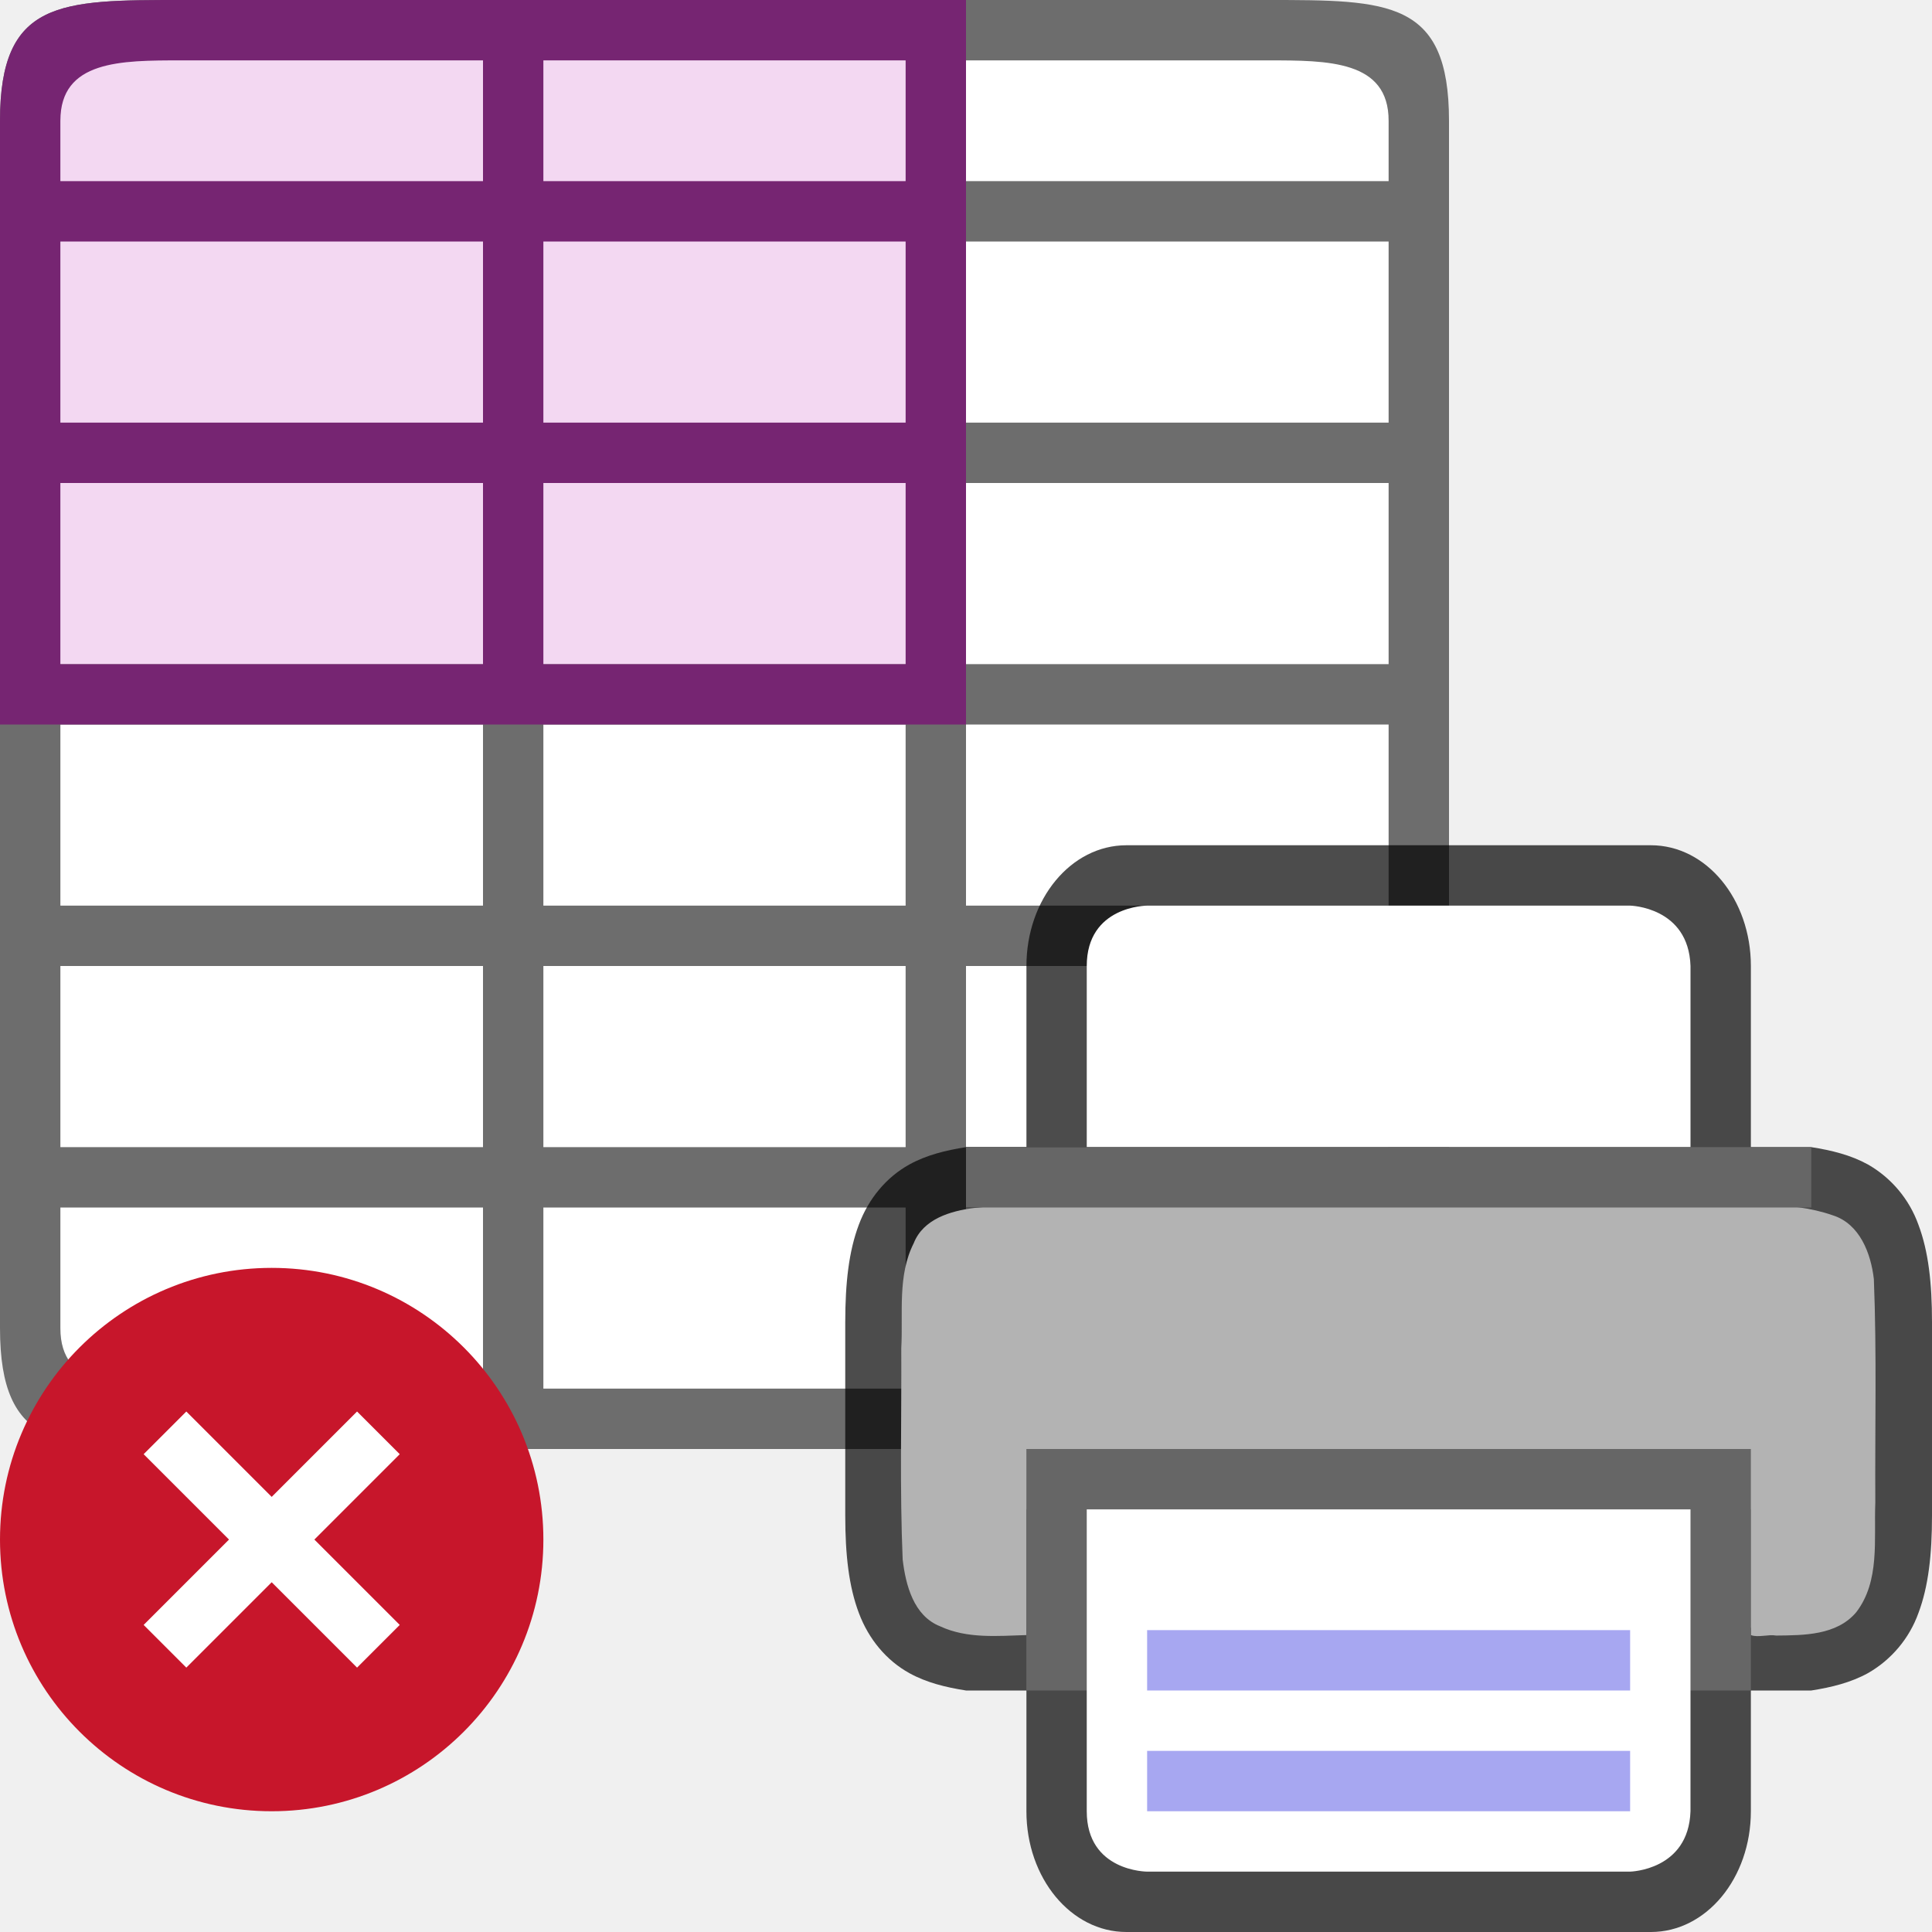
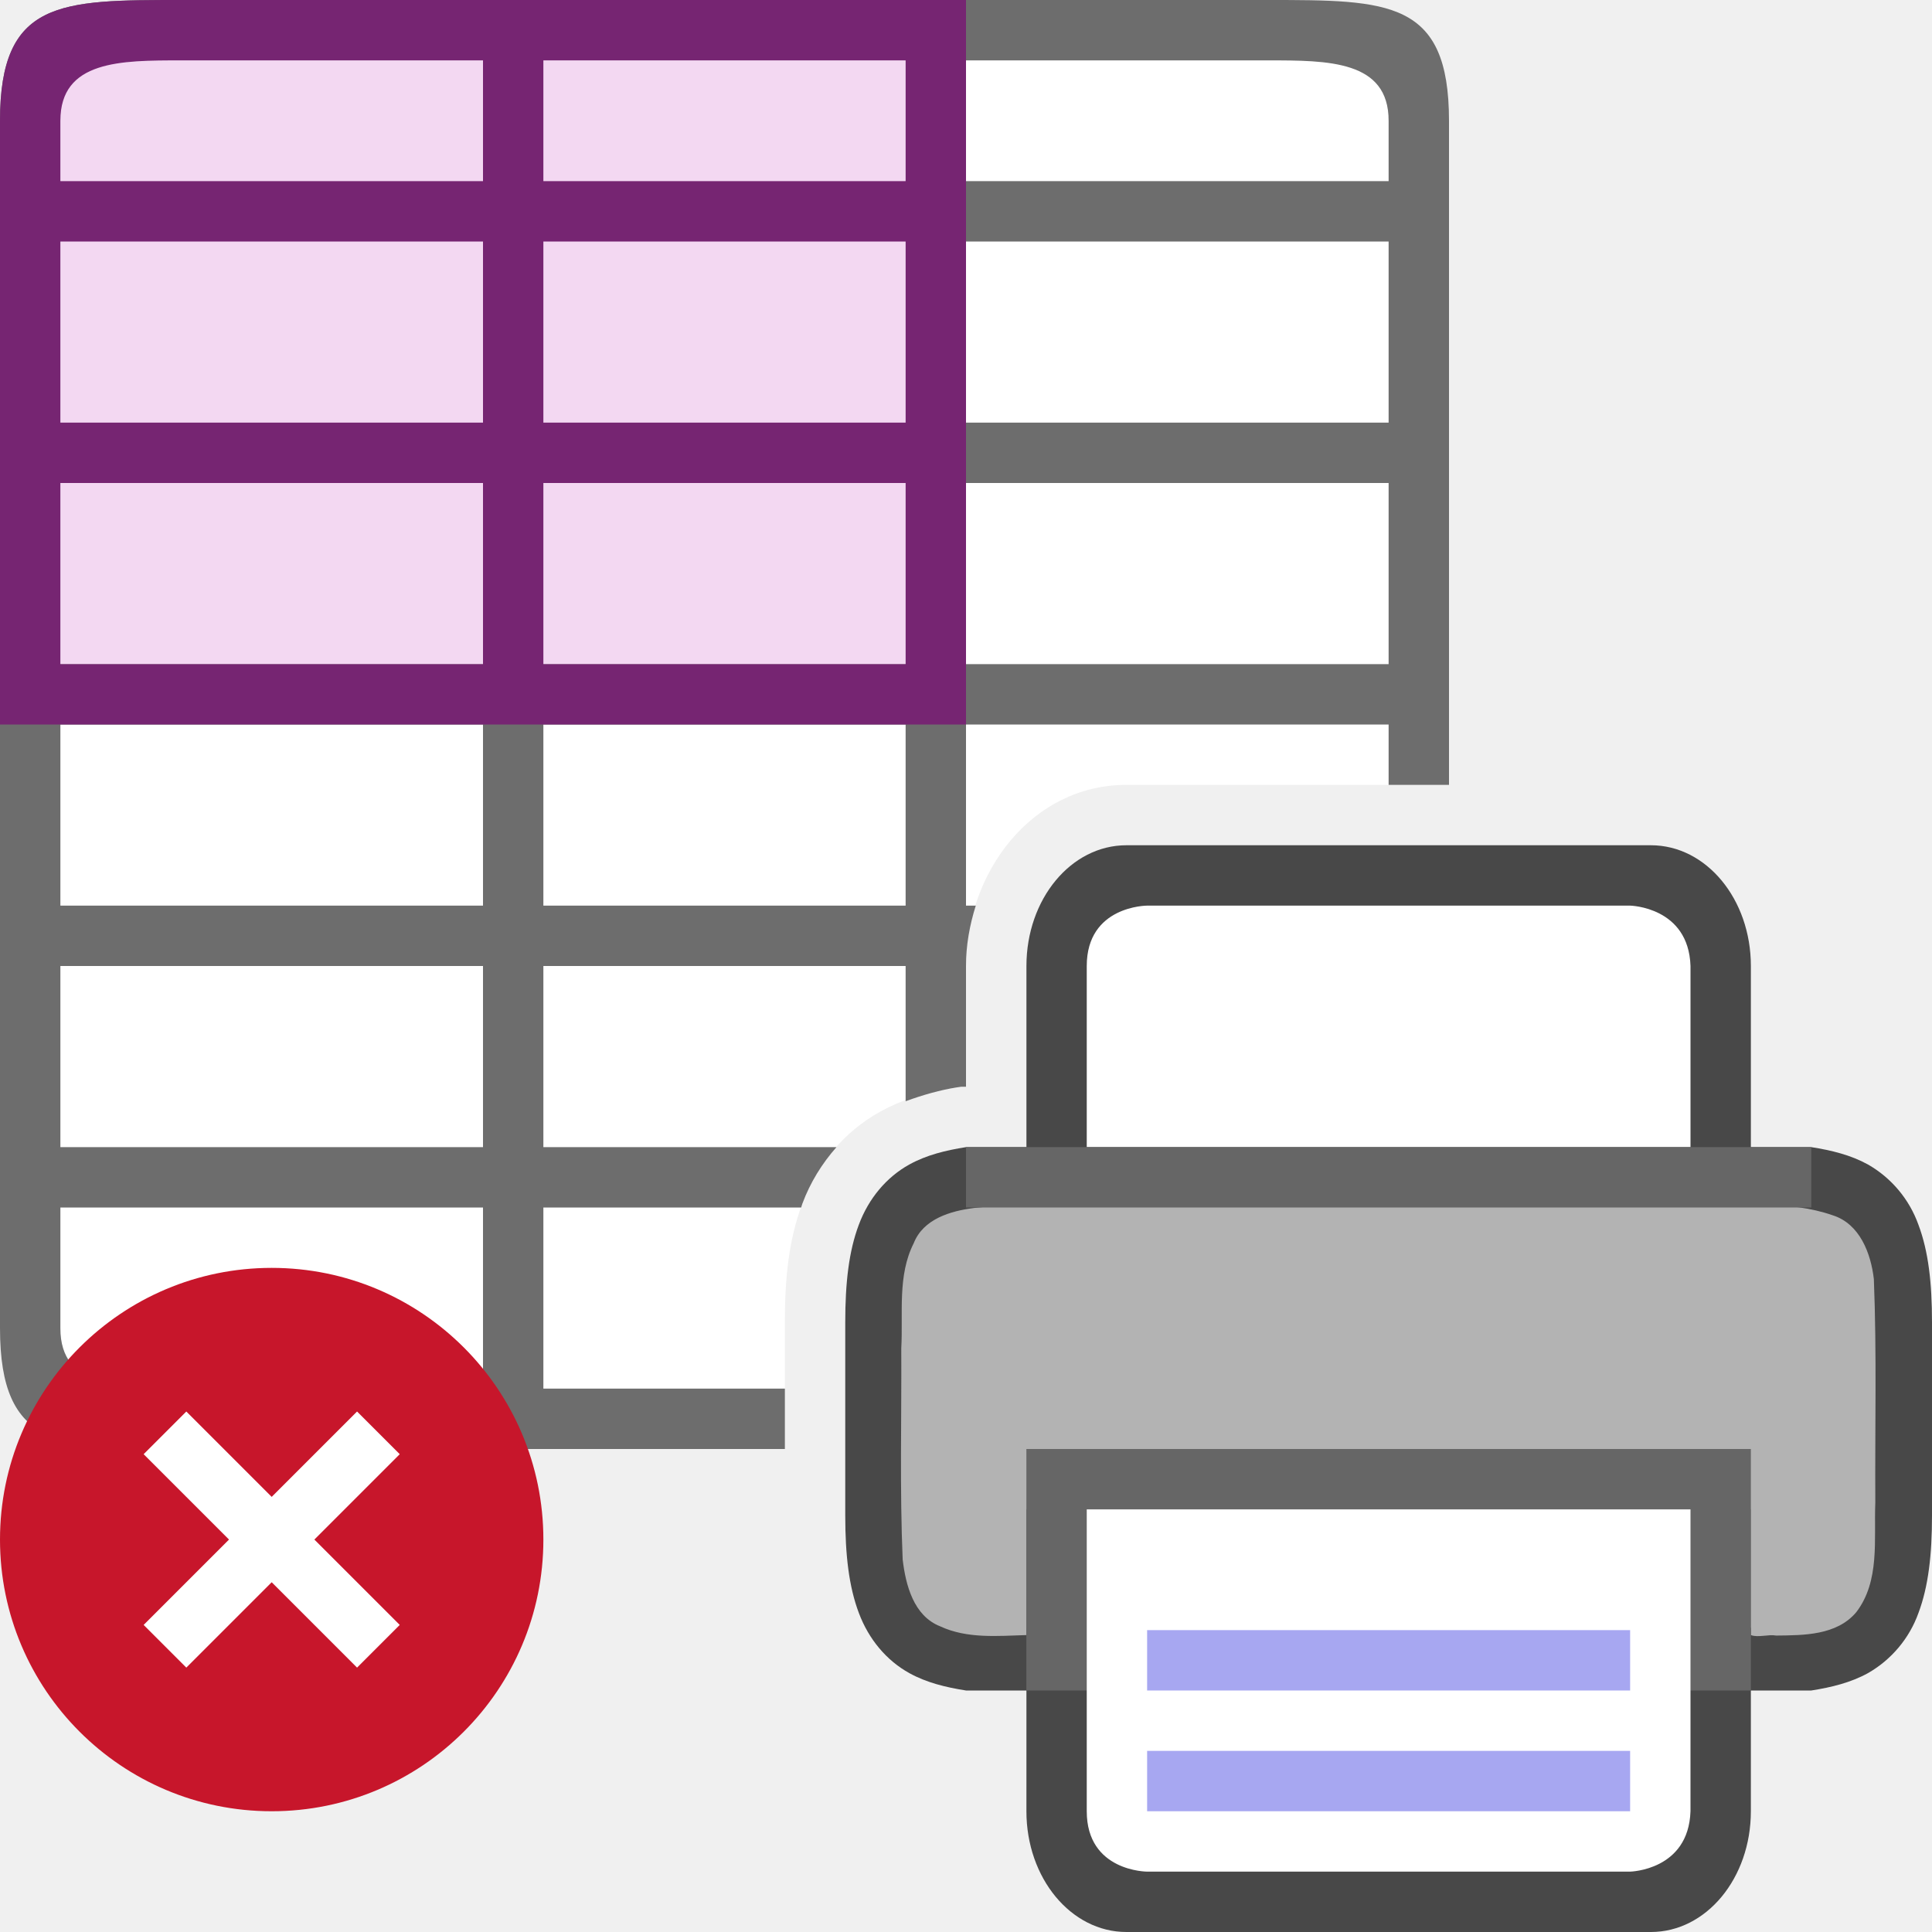
<svg xmlns="http://www.w3.org/2000/svg" viewBox="0 0 32 32" version="1.1" id="svg4">
  <defs id="defs8" />
-   <rect style="opacity:1;fill:#ffffff;fill-opacity:1;stroke:none;stroke-width:2;stroke-linecap:round;stroke-linejoin:round;stroke-miterlimit:4;stroke-dasharray:none;stroke-opacity:1" id="rect820" width="22" height="22" x="1" y="1" />
-   <path d="m 0,2 v 20 c 0,2 1,2 3,2 h 18 c 2,0 3,0 3,-2 V 2 C 24,0 23,0 21,0 H 3 C 1,0 0,0 0,2 Z M 1,2 C 1,1 2,1 3,1 H 8 V 3 H 1 Z M 9,1 h 6 V 3 H 9 Z m 7,0 h 5 c 1,0 2,0 2,1 V 3 H 16 Z M 1,4 H 8 V 7 H 1 Z m 8,0 h 6 V 7 H 9 Z m 7,0 h 7 V 7 H 16 Z M 1,8 h 7 v 3 H 1 Z m 8,0 h 6 v 3 H 9 Z m 7,0 h 7 v 3 H 16 Z M 1,12 h 7 v 3 H 1 Z m 8,0 h 6 v 3 H 9 Z m 7,0 h 7 v 3 H 16 Z M 1,16 h 7 v 3 H 1 Z m 8,0 h 6 v 3 H 9 Z m 7,0 h 7 v 3 H 16 Z M 1,20 h 7 v 3 H 3 C 2,23 1,23 1,22 Z m 8,0 h 6 v 3 H 9 Z m 7,0 h 7 v 2 c 0,1 -1,1 -2,1 h -5 z" id="path2" style="fill:#6d6d6d;fill-opacity:1" />
+   <path id="rect820" style="opacity:1;fill:#ffffff;fill-opacity:1;stroke:none;stroke-width:2;stroke-linecap:round;stroke-linejoin:round;stroke-miterlimit:4;stroke-dasharray:none;stroke-opacity:1" d="m 1,1 v 22 h 12 v -1 -0.098 c 0,-0.718 0.06,-1.359 0.289,-1.967 0.241,-0.646 0.692,-1.193 1.291,-1.523 0.436,-0.241 0.874,-0.339 1.266,-0.4 L 15.922,18 H 16 v -2 c 0,-1.552 1.091,-3 2.656,-3 H 23 V 1 Z" />
+   <path id="path2" style="fill:#6d6d6d;fill-opacity:1" d="M 3,0 C 1,0 0,0 0,2 v 20 c 0,2 1,2 3,2 H 13 V 23 H 9 v -3 h 4.27 c 0.007,-0.021 0.012,-0.043 0.02,-0.064 C 13.419,19.588 13.614,19.272 13.855,19 H 9 v -3 h 6 v 2.24 c 0.293,-0.108 0.581,-0.187 0.846,-0.229 L 15.922,18 H 16 v -2 c 0,-0.345 0.061,-0.68 0.162,-1 H 16 v -3 h 7 v 1 h 1 V 2 C 24,0 23,0 21,0 Z M 3,1 H 8 V 3 H 1 V 2 C 1,1 2,1 3,1 Z m 6,0 h 6 V 3 H 9 Z m 7,0 h 5 c 1,0 2,0 2,1 V 3 H 16 Z M 1,4 H 8 V 7 H 1 Z m 8,0 h 6 V 7 H 9 Z m 7,0 h 7 V 7 H 16 Z M 1,8 h 7 v 3 H 1 Z m 8,0 h 6 v 3 H 9 Z m 7,0 h 7 v 3 H 16 Z M 1,12 h 7 v 3 H 1 Z m 8,0 h 6 v 3 H 9 Z m -8,4 h 7 v 3 H 1 Z m 0,4 h 7 v 3 H 3 C 2,23 1,23 1,22 Z" />
  <g id="g841-0" style="display:inline" transform="translate(11,17)">
    <path id="path2013-2-4-9" d="m 7.657,-3 c -0.918,0 -1.656,0.892 -1.656,2 v 3 h -1 c -0.338,0.053 -0.655,0.131 -0.938,0.287 -0.377,0.208 -0.674,0.559 -0.838,0.998 -0.165,0.438 -0.225,0.959 -0.225,1.617 V 5 8 8.098 c 0,0.658 0.06,1.179 0.225,1.617 0.164,0.439 0.461,0.79 0.838,0.998 0.282,0.156 0.6,0.234 0.938,0.287 h 1 l -2.305e-4,2 c -1.277e-4,1.108 0.739,2 1.656,2 h 8.687 c 0.918,0 1.656,-0.892 1.656,-2 L 18,11 h 1 c 0.338,-0.053 0.654,-0.131 0.938,-0.287 0.389,-0.222 0.687,-0.576 0.838,-0.998 C 20.94,9.277 21,8.755 21,8.098 V 8 5 4.902 C 21,4.245 20.94,3.723 20.775,3.285 20.624,2.863 20.327,2.509 19.938,2.287 19.654,2.131 19.338,2.053 19,2 h -1 v -3 c 0,-1.108 -0.739,-2 -1.656,-2 z M 6,3.039 V 6 H 18 V 3.039 c 0.666,0.032 1.204,0.085 1.453,0.223 0.184,0.1 0.29,0.213 0.387,0.473 C 19.937,3.994 20,4.408 20,5 v 3 c 0,0.592 -0.063,1.006 -0.16,1.266 -0.097,0.26 -0.203,0.373 -0.387,0.473 C 19.204,9.876 18.666,9.929 18,9.961 V 7 H 6 V 9.961 C 5.333,9.929 4.794,9.876 4.545,9.738 4.362,9.637 4.259,9.526 4.161,9.266 4.064,9.006 4,8.592 4,8 V 5 c 0,-0.592 0.063,-1.006 0.16,-1.266 0.098,-0.26 0.202,-0.372 0.385,-0.473 0.249,-0.137 0.788,-0.191 1.455,-0.223 z" style="color:#000000;font-weight:400;line-height:normal;font-family:sans-serif;font-variant-ligatures:normal;font-variant-position:normal;font-variant-caps:normal;font-variant-numeric:normal;font-variant-alternates:normal;font-feature-settings:normal;text-indent:0;text-align:start;text-decoration:none;text-decoration-line:none;text-decoration-style:solid;text-decoration-color:#000000;text-transform:none;text-orientation:mixed;white-space:normal;shape-padding:0;overflow:visible;opacity:0.7;isolation:auto;mix-blend-mode:normal;fill:#000000;fill-opacity:1;marker:none" />
    <path id="path4490-3" d="m 8.206,2.93 c -1.024,0.017 -2.053,-0.031 -3.072,0.078 -0.39,0.049 -0.842,0.181 -1,0.584 C 3.862,4.128 3.96,4.751 3.928,5.33 c 0.006,1.166 -0.026,2.335 0.023,3.5 0.05,0.423 0.181,0.934 0.621,1.107 0.446,0.208 0.954,0.159 1.428,0.145 V 8 H 18 v 2.082 c 0.118,0.046 0.292,-0.016 0.418,0.008 0.459,-0.005 1.001,-0.002 1.326,-0.385 C 20.142,9.188 20.036,8.497 20.061,7.889 20.054,6.655 20.086,5.418 20.037,4.186 19.988,3.76 19.804,3.27 19.355,3.129 18.625,2.874 17.836,2.98 17.078,2.945 14.787,2.934 10.496,2.93 8.206,2.93 Z" style="opacity:1;vector-effect:none;fill:#b3b3b3;fill-opacity:1;stroke:none;stroke-width:0.062;stroke-linecap:round;stroke-linejoin:round;stroke-miterlimit:4;stroke-dasharray:none;stroke-dashoffset:0;stroke-opacity:1" />
    <rect y="7" x="6" height="4" width="12" id="rect2016-6" style="opacity:1;vector-effect:none;fill:#666666;fill-opacity:1;stroke:none;stroke-width:4;stroke-linecap:butt;stroke-linejoin:round;stroke-miterlimit:4;stroke-dasharray:none;stroke-dashoffset:0;stroke-opacity:1" />
    <path id="rect4622-0" d="M 7,8 H 17 l -2.31e-4,5 c -0.032,0.981 -1,1 -1,1 H 8 c 0,0 -1,0 -1,-1 z" style="opacity:1;vector-effect:none;fill:#ffffff;fill-opacity:1;stroke:none;stroke-width:4;stroke-linecap:butt;stroke-linejoin:round;stroke-miterlimit:4;stroke-dasharray:none;stroke-dashoffset:0;stroke-opacity:1" />
    <path id="path2005-6" d="m 8,10 v 1 h 8 v -1 z" style="color:#000000;font-weight:400;line-height:normal;font-family:sans-serif;font-variant-ligatures:normal;font-variant-position:normal;font-variant-caps:normal;font-variant-numeric:normal;font-variant-alternates:normal;font-feature-settings:normal;text-indent:0;text-align:start;text-decoration:none;text-decoration-line:none;text-decoration-style:solid;text-decoration-color:#000000;text-transform:none;text-orientation:mixed;white-space:normal;shape-padding:0;overflow:visible;isolation:auto;mix-blend-mode:normal;fill:#a7a7f1;fill-opacity:1;marker:none" />
    <path id="path4024-2" d="m 8,12 v 1 h 8 v -1 z" style="color:#000000;font-weight:400;line-height:normal;font-family:sans-serif;font-variant-ligatures:normal;font-variant-position:normal;font-variant-caps:normal;font-variant-numeric:normal;font-variant-alternates:normal;font-feature-settings:normal;text-indent:0;text-align:start;text-decoration:none;text-decoration-line:none;text-decoration-style:solid;text-decoration-color:#000000;text-transform:none;text-orientation:mixed;white-space:normal;shape-padding:0;overflow:visible;isolation:auto;mix-blend-mode:normal;fill:#a7a7f1;fill-opacity:1;marker:none" />
    <path id="rect4622-3-6" d="M 7,2 H 17 V -1 C 16.968,-1.981 16,-2 16,-2 H 8 c 0,0 -1,0 -1,1 z" style="opacity:1;vector-effect:none;fill:#ffffff;fill-opacity:1;stroke:none;stroke-width:4;stroke-linecap:butt;stroke-linejoin:round;stroke-miterlimit:4;stroke-dasharray:none;stroke-dashoffset:0;stroke-opacity:1" />
    <rect y="2" x="5" height="1" width="14" id="rect2525-1" style="opacity:1;vector-effect:none;fill:#666666;fill-opacity:1;stroke:none;stroke-width:2;stroke-linecap:round;stroke-linejoin:round;stroke-miterlimit:4;stroke-dasharray:none;stroke-dashoffset:0;stroke-opacity:1" />
  </g>
  <rect style="fill:#f3d8f2;fill-opacity:1;fill-rule:evenodd;stroke-width:2;stroke-linecap:round;stroke-linejoin:round" id="rect895" width="14" height="10" x="1" y="1" />
  <path id="path885" style="fill:#762572;fill-opacity:1" d="M 3,0 C 1,0 0,0 0,2 v 10 h 1 7 1 6 1 V 11 8 7 4 3 1 0 Z M 3,1 H 8 V 3 H 1 V 2 C 1,1 2,1 3,1 Z m 6,0 h 6 V 3 H 9 Z M 1,4 H 8 V 7 H 1 Z m 8,0 h 6 V 7 H 9 Z M 1,8 h 7 v 3 H 1 Z m 8,0 h 6 v 3 H 9 Z" />
  <circle style="opacity:1;vector-effect:none;fill:#c7162b;fill-opacity:1;stroke:none;stroke-width:4.5;stroke-linecap:butt;stroke-linejoin:round;stroke-miterlimit:4;stroke-dasharray:none;stroke-dashoffset:0;stroke-opacity:1" id="path2644" cy="25.5" cx="4.5" r="4.5" />
  <path id="path1063" overflow="visible" font-weight="400" style="color:#000000;font-weight:400;line-height:normal;font-family:sans-serif;text-indent:0;text-align:start;text-decoration:none;text-decoration-line:none;text-decoration-style:solid;text-decoration-color:#000000;text-transform:none;white-space:normal;overflow:visible;isolation:auto;mix-blend-mode:normal;fill:#ffffff;fill-opacity:1;marker:none" d="M 2.379,24.086 3.793,25.5 l -1.414,1.414 0.707,0.707 1.414,-1.414 1.414,1.414 0.707,-0.707 L 5.207,25.5 l 1.414,-1.414 -0.707,-0.707 -1.414,1.414 -1.414,-1.414 z" />
</svg>
